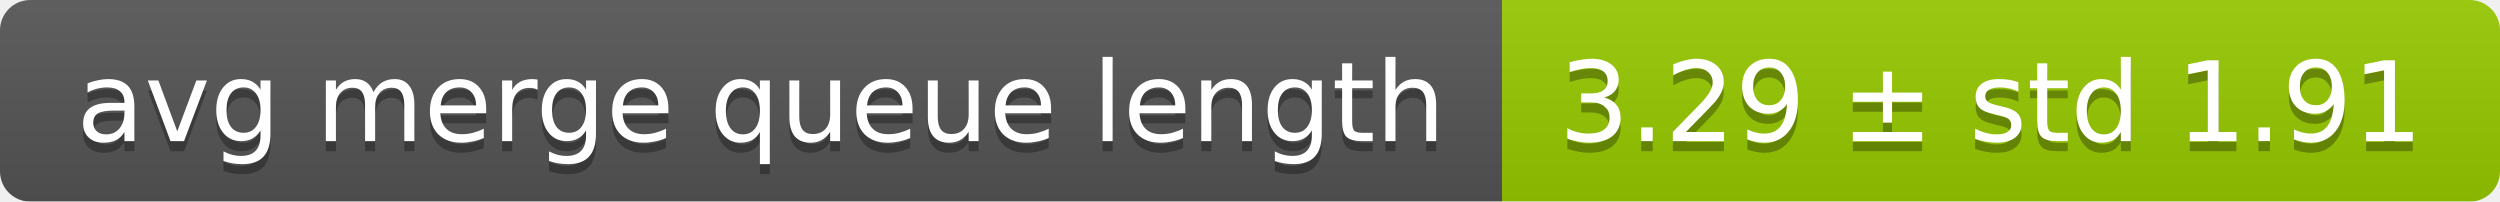
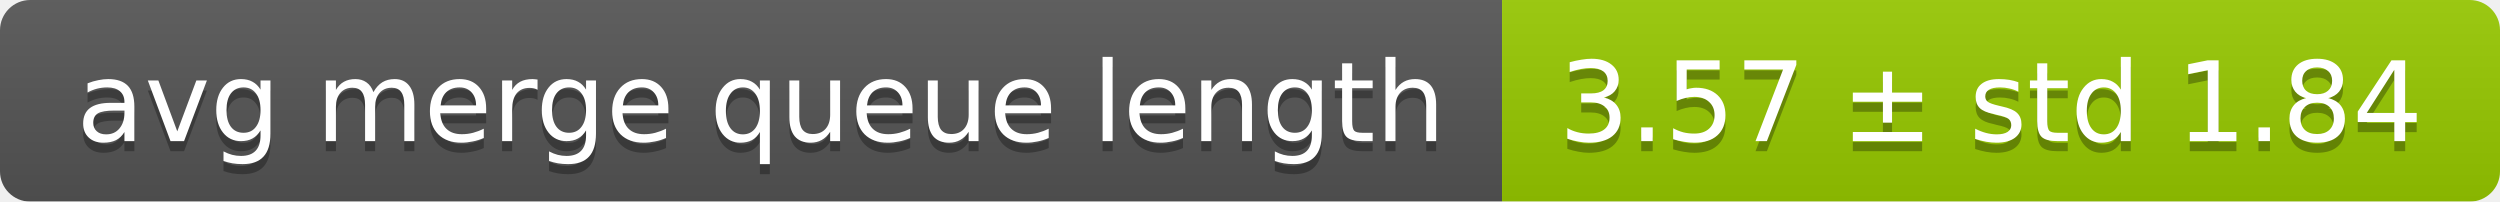
<svg xmlns="http://www.w3.org/2000/svg" width="248" height="20">
  <linearGradient id="smooth" x2="0" y2="100%">
    <stop offset="0" stop-color="#bbb" stop-opacity=".1" />
    <stop offset="1" stop-opacity=".1" />
  </linearGradient>
  <mask id="round">
    <rect width="248" height="20" rx="3" fill="#fff" />
  </mask>
  <g mask="url(#round)">
    <rect width="149" height="20" fill="#555" />
    <rect x="149" width="99" height="20" fill="#97ca00" />
    <rect width="248" height="20" fill="url(#smooth)" />
  </g>
  <g fill="#fff" text-anchor="middle" font-family="DejaVu Sans,Verdana,Geneva,sans-serif" font-size="11">
    <text x="75.5" y="15" fill="#010101" fill-opacity=".3">avg merge queue length</text>
    <text x="75.5" y="14">avg merge queue length</text>
-     <text x="197.5" y="15" fill="#010101" fill-opacity=".3">3.29 ± std 1.91</text>
-     <text x="197.5" y="14">3.29 ± std 1.91</text>
+     <text x="197.5" y="15" fill="#010101" fill-opacity=".3">3.57 ± std 1.84</text>
+     <text x="197.5" y="14">3.57 ± std 1.84</text>
  </g>
</svg>
